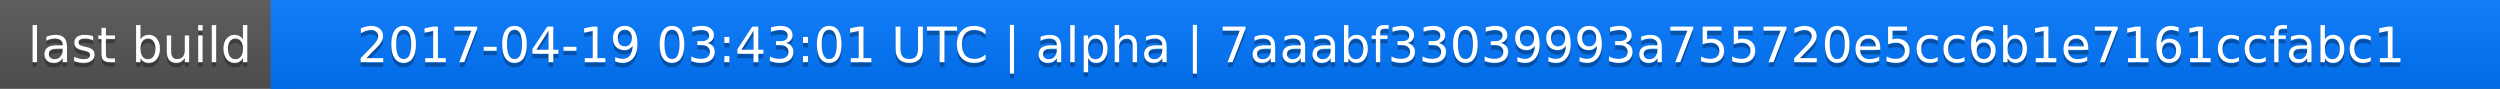
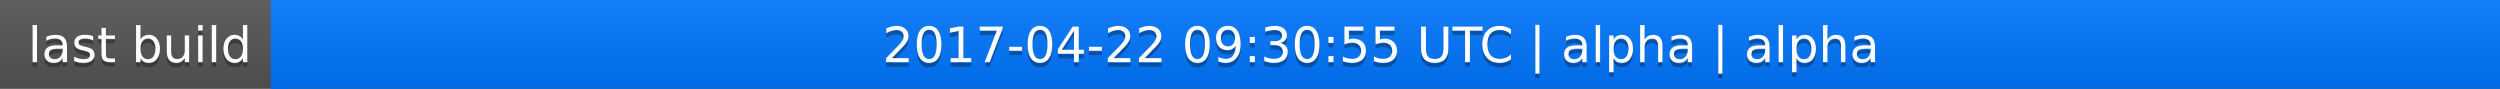
<svg xmlns="http://www.w3.org/2000/svg" width="563" height="20">
  <linearGradient id="a" x2="0" y2="100%">
    <stop offset="0" stop-color="#bbb" stop-opacity=".1" />
    <stop offset="1" stop-opacity=".1" />
  </linearGradient>
  <rect rx="0" width="563" height="20" fill="#555" />
  <rect rx="0" x="61" width="502" height="20" fill="#07f" />
  <path fill="#07f" d="M61 0h4v20h-4z" />
  <rect rx="0" width="563" height="20" fill="url(#a)" />
  <g fill="#fff" text-anchor="middle" font-family="DejaVu Sans,Verdana,Geneva,sans-serif" font-size="11">
    <text x="31.5" y="15" fill="#010101" fill-opacity=".3">last build</text>
    <text x="31.5" y="14">last build</text>
-     <text x="311" y="15" fill="#010101" fill-opacity=".3">2017-04-19 03:43:01 UTC | alpha | 7aaabf33039993a755720e5cc6b1e7161ccfabc1</text>
-     <text x="311" y="14">2017-04-19 03:43:01 UTC | alpha | 7aaabf33039993a755720e5cc6b1e7161ccfabc1</text>
+     <text x="311" y="15" fill="#010101" fill-opacity=".3">2017-04-22 09:30:55 UTC | alpha | alpha</text>
+     <text x="311" y="14">2017-04-22 09:30:55 UTC | alpha | alpha</text>
  </g>
</svg>
